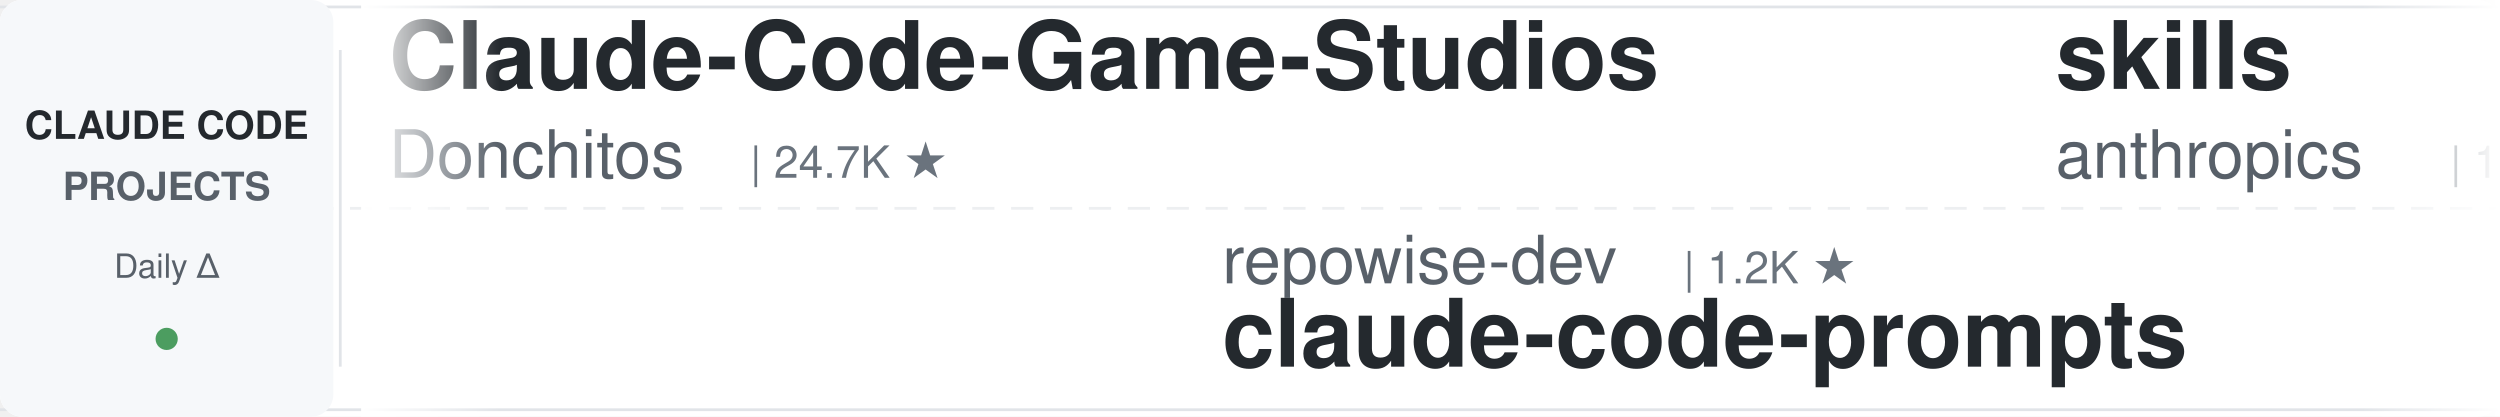
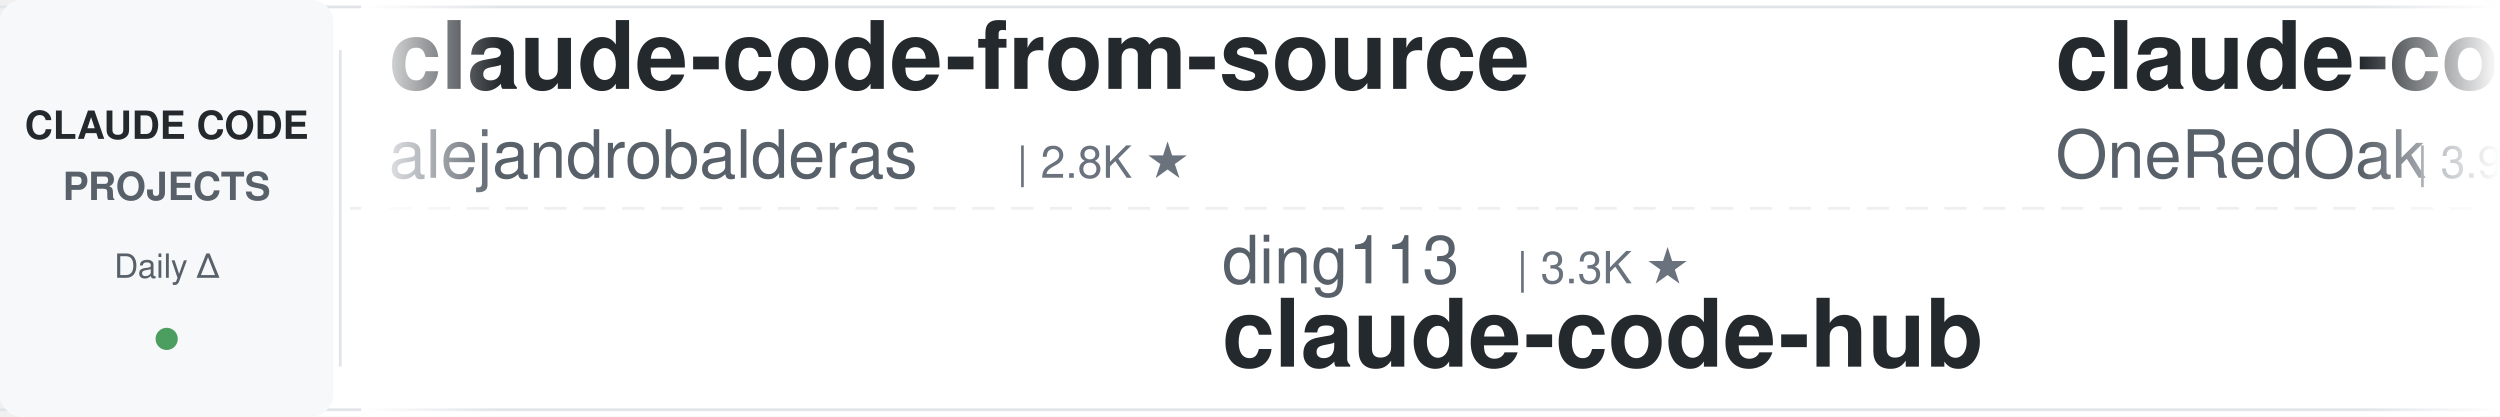
<svg xmlns="http://www.w3.org/2000/svg" width="900" height="150">
  <defs>
    <linearGradient id="leftFade" x1="0%" y1="0%" x2="100%" y2="0%">
      <stop offset="0%" style="stop-color:#ffffff;stop-opacity:1" />
      <stop offset="100%" style="stop-color:#ffffff;stop-opacity:0" />
    </linearGradient>
    <linearGradient id="rightFade" x1="0%" y1="0%" x2="100%" y2="0%">
      <stop offset="0%" style="stop-color:#ffffff;stop-opacity:0" />
      <stop offset="100%" style="stop-color:#ffffff;stop-opacity:1" />
    </linearGradient>
  </defs>
  <rect width="900" height="150" fill="#ffffff" rx="8" />
  <rect x="0" y="2" width="900" height="1" fill="#e1e4e8" />
  <rect x="0" y="147" width="900" height="1" fill="#e1e4e8" />
  <line x1="0" y1="75" x2="900" y2="75" stroke="#e1e4e8" stroke-width="1" stroke-dasharray="8 6" opacity="0.6" />
  <rect x="0" y="0" width="120" height="150" fill="#f6f8fa" rx="8" />
  <text x="60" y="50" font-family="-apple-system, BlinkMacSystemFont, 'Segoe UI', Helvetica, Arial, sans-serif" font-size="14" font-weight="600" fill="#24292e" text-anchor="middle">CLAUDE CODE</text>
  <text x="60" y="72" font-family="-apple-system, BlinkMacSystemFont, 'Segoe UI', Helvetica, Arial, sans-serif" font-size="14" font-weight="600" fill="#586069" text-anchor="middle">PROJECTS</text>
  <text x="60" y="100" font-family="-apple-system, BlinkMacSystemFont, 'Segoe UI', Helvetica, Arial, sans-serif" font-size="12" font-weight="500" fill="#586069" text-anchor="middle">Daily Δ</text>
  <circle cx="60" cy="122" r="4" fill="#22863a" opacity="0.8" />
  <rect x="122" y="18" width="1" height="114" fill="#e1e4e8" />
  <clipPath id="tickerClip">
    <rect x="130" y="0" width="770" height="150" />
  </clipPath>
  <g clip-path="url(#tickerClip)">
    <g id="tickerItems">
      <animateTransform attributeName="transform" attributeType="XML" type="translate" from="0 0" to="-3000 0" dur="54s" repeatCount="indefinite" />
      <g transform="translate(0, 0)">
-         <text x="140" y="32" font-family="-apple-system, BlinkMacSystemFont, 'Segoe UI', Helvetica, Arial, sans-serif" font-size="34" font-weight="600" fill="#24292e">Claude-Code-Game-Studios</text>
-         <text x="140" y="64" font-family="-apple-system, BlinkMacSystemFont, 'Segoe UI', Helvetica, Arial, sans-serif" font-size="24" font-weight="400" fill="#586069">Donchitos</text>
-         <text x="270" y="64" font-family="-apple-system, BlinkMacSystemFont, 'Segoe UI', Helvetica, Arial, sans-serif" font-size="16" font-weight="500" fill="#6a737d">| 24.7K ★</text>
+         <text x="140" y="32" font-family="-apple-system, BlinkMacSystemFont, 'Segoe UI', Helvetica, Arial, sans-serif" font-size="34" font-weight="600" fill="#24292e">claude-code-from-source</text>
+         <text x="140" y="64" font-family="-apple-system, BlinkMacSystemFont, 'Segoe UI', Helvetica, Arial, sans-serif" font-size="24" font-weight="400" fill="#586069">alejandrobalderas</text>
+         <text x="366" y="64" font-family="-apple-system, BlinkMacSystemFont, 'Segoe UI', Helvetica, Arial, sans-serif" font-size="16" font-weight="500" fill="#6a737d">| 2.8K ★</text>
      </g>
      <g transform="translate(300, 0)">
-         <text x="140" y="102" font-family="-apple-system, BlinkMacSystemFont, 'Segoe UI', Helvetica, Arial, sans-serif" font-size="24" font-weight="400" fill="#586069">repowise-dev</text>
-         <text x="306" y="102" font-family="-apple-system, BlinkMacSystemFont, 'Segoe UI', Helvetica, Arial, sans-serif" font-size="16" font-weight="500" fill="#6a737d">| 1.2K ★</text>
-         <text x="140" y="132" font-family="-apple-system, BlinkMacSystemFont, 'Segoe UI', Helvetica, Arial, sans-serif" font-size="34" font-weight="600" fill="#24292e">claude-code-prompts</text>
+         <text x="140" y="102" font-family="-apple-system, BlinkMacSystemFont, 'Segoe UI', Helvetica, Arial, sans-serif" font-size="24" font-weight="400" fill="#586069">ding113</text>
+         <text x="246" y="102" font-family="-apple-system, BlinkMacSystemFont, 'Segoe UI', Helvetica, Arial, sans-serif" font-size="16" font-weight="500" fill="#6a737d">| 3.3K ★</text>
+         <text x="140" y="132" font-family="-apple-system, BlinkMacSystemFont, 'Segoe UI', Helvetica, Arial, sans-serif" font-size="34" font-weight="600" fill="#24292e">claude-code-hub</text>
      </g>
      <g transform="translate(600, 0)">
-         <text x="140" y="32" font-family="-apple-system, BlinkMacSystemFont, 'Segoe UI', Helvetica, Arial, sans-serif" font-size="34" font-weight="600" fill="#24292e">skills</text>
-         <text x="140" y="64" font-family="-apple-system, BlinkMacSystemFont, 'Segoe UI', Helvetica, Arial, sans-serif" font-size="24" font-weight="400" fill="#586069">anthropics</text>
-         <text x="282" y="64" font-family="-apple-system, BlinkMacSystemFont, 'Segoe UI', Helvetica, Arial, sans-serif" font-size="16" font-weight="500" fill="#6a737d">| 172.5K ★</text>
+         <text x="140" y="32" font-family="-apple-system, BlinkMacSystemFont, 'Segoe UI', Helvetica, Arial, sans-serif" font-size="34" font-weight="600" fill="#24292e">claude-code-workflows</text>
+         <text x="140" y="64" font-family="-apple-system, BlinkMacSystemFont, 'Segoe UI', Helvetica, Arial, sans-serif" font-size="24" font-weight="400" fill="#586069">OneRedOak</text>
+         <text x="270" y="64" font-family="-apple-system, BlinkMacSystemFont, 'Segoe UI', Helvetica, Arial, sans-serif" font-size="16" font-weight="500" fill="#6a737d">| 3.9K ★</text>
      </g>
      <g transform="translate(900, 0)">
-         <text x="140" y="102" font-family="-apple-system, BlinkMacSystemFont, 'Segoe UI', Helvetica, Arial, sans-serif" font-size="24" font-weight="400" fill="#586069">ykdojo</text>
-         <text x="234" y="102" font-family="-apple-system, BlinkMacSystemFont, 'Segoe UI', Helvetica, Arial, sans-serif" font-size="16" font-weight="500" fill="#6a737d">| 10.0K ★</text>
-         <text x="140" y="132" font-family="-apple-system, BlinkMacSystemFont, 'Segoe UI', Helvetica, Arial, sans-serif" font-size="34" font-weight="600" fill="#24292e">claude-code-tips</text>
+         <text x="140" y="102" font-family="-apple-system, BlinkMacSystemFont, 'Segoe UI', Helvetica, Arial, sans-serif" font-size="24" font-weight="400" fill="#586069">rohitg00</text>
+         <text x="258" y="102" font-family="-apple-system, BlinkMacSystemFont, 'Segoe UI', Helvetica, Arial, sans-serif" font-size="16" font-weight="500" fill="#6a737d">| 2.6K ★</text>
+         <text x="140" y="132" font-family="-apple-system, BlinkMacSystemFont, 'Segoe UI', Helvetica, Arial, sans-serif" font-size="34" font-weight="600" fill="#24292e">awesome-claude-code-tool...</text>
      </g>
      <g transform="translate(1200, 0)">
-         <text x="140" y="32" font-family="-apple-system, BlinkMacSystemFont, 'Segoe UI', Helvetica, Arial, sans-serif" font-size="34" font-weight="600" fill="#24292e">claude-code-proxy</text>
-         <text x="140" y="64" font-family="-apple-system, BlinkMacSystemFont, 'Segoe UI', Helvetica, Arial, sans-serif" font-size="24" font-weight="400" fill="#586069">fuergaosi233</text>
-         <text x="306" y="64" font-family="-apple-system, BlinkMacSystemFont, 'Segoe UI', Helvetica, Arial, sans-serif" font-size="16" font-weight="500" fill="#6a737d">| 2.8K ★</text>
+         <text x="140" y="32" font-family="-apple-system, BlinkMacSystemFont, 'Segoe UI', Helvetica, Arial, sans-serif" font-size="34" font-weight="600" fill="#24292e">claude-code-rev</text>
+         <text x="140" y="64" font-family="-apple-system, BlinkMacSystemFont, 'Segoe UI', Helvetica, Arial, sans-serif" font-size="24" font-weight="400" fill="#586069">oboard</text>
+         <text x="234" y="64" font-family="-apple-system, BlinkMacSystemFont, 'Segoe UI', Helvetica, Arial, sans-serif" font-size="16" font-weight="500" fill="#6a737d">| 3.3K ★</text>
      </g>
      <g transform="translate(1500, 0)">
-         <text x="140" y="102" font-family="-apple-system, BlinkMacSystemFont, 'Segoe UI', Helvetica, Arial, sans-serif" font-size="24" font-weight="400" fill="#586069">kodu-ai</text>
-         <text x="246" y="102" font-family="-apple-system, BlinkMacSystemFont, 'Segoe UI', Helvetica, Arial, sans-serif" font-size="16" font-weight="500" fill="#6a737d">| 5.2K ★</text>
-         <text x="140" y="132" font-family="-apple-system, BlinkMacSystemFont, 'Segoe UI', Helvetica, Arial, sans-serif" font-size="34" font-weight="600" fill="#24292e">claude-coder</text>
+         <text x="140" y="102" font-family="-apple-system, BlinkMacSystemFont, 'Segoe UI', Helvetica, Arial, sans-serif" font-size="24" font-weight="400" fill="#586069">simonw</text>
+         <text x="234" y="102" font-family="-apple-system, BlinkMacSystemFont, 'Segoe UI', Helvetica, Arial, sans-serif" font-size="16" font-weight="500" fill="#6a737d">| 1.7K ★</text>
+         <text x="140" y="132" font-family="-apple-system, BlinkMacSystemFont, 'Segoe UI', Helvetica, Arial, sans-serif" font-size="34" font-weight="600" fill="#24292e">claude-code-transcripts</text>
      </g>
      <g transform="translate(1800, 0)">
-         <text x="140" y="32" font-family="-apple-system, BlinkMacSystemFont, 'Segoe UI', Helvetica, Arial, sans-serif" font-size="34" font-weight="600" fill="#24292e">claude-code-base-action</text>
-         <text x="140" y="64" font-family="-apple-system, BlinkMacSystemFont, 'Segoe UI', Helvetica, Arial, sans-serif" font-size="24" font-weight="400" fill="#586069">anthropics</text>
-         <text x="282" y="64" font-family="-apple-system, BlinkMacSystemFont, 'Segoe UI', Helvetica, Arial, sans-serif" font-size="16" font-weight="500" fill="#6a737d">| 960 ★</text>
+         <text x="140" y="32" font-family="-apple-system, BlinkMacSystemFont, 'Segoe UI', Helvetica, Arial, sans-serif" font-size="34" font-weight="600" fill="#24292e">ClaudeCodeAgents</text>
+         <text x="140" y="64" font-family="-apple-system, BlinkMacSystemFont, 'Segoe UI', Helvetica, Arial, sans-serif" font-size="24" font-weight="400" fill="#586069">darcyegb</text>
+         <text x="258" y="64" font-family="-apple-system, BlinkMacSystemFont, 'Segoe UI', Helvetica, Arial, sans-serif" font-size="16" font-weight="500" fill="#6a737d">| 760 ★</text>
      </g>
      <g transform="translate(2100, 0)">
-         <text x="140" y="102" font-family="-apple-system, BlinkMacSystemFont, 'Segoe UI', Helvetica, Arial, sans-serif" font-size="24" font-weight="400" fill="#586069">RichardAtCT</text>
-         <text x="294" y="102" font-family="-apple-system, BlinkMacSystemFont, 'Segoe UI', Helvetica, Arial, sans-serif" font-size="16" font-weight="500" fill="#6a737d">| 2.8K ★</text>
-         <text x="140" y="132" font-family="-apple-system, BlinkMacSystemFont, 'Segoe UI', Helvetica, Arial, sans-serif" font-size="34" font-weight="600" fill="#24292e">claude-code-telegram</text>
+         <text x="140" y="102" font-family="-apple-system, BlinkMacSystemFont, 'Segoe UI', Helvetica, Arial, sans-serif" font-size="24" font-weight="400" fill="#586069">luyao618</text>
+         <text x="258" y="102" font-family="-apple-system, BlinkMacSystemFont, 'Segoe UI', Helvetica, Arial, sans-serif" font-size="16" font-weight="500" fill="#6a737d">| 1.7K ★</text>
+         <text x="140" y="132" font-family="-apple-system, BlinkMacSystemFont, 'Segoe UI', Helvetica, Arial, sans-serif" font-size="34" font-weight="600" fill="#24292e">Claude-Code-Source-Study</text>
      </g>
      <g transform="translate(2400, 0)">
-         <text x="140" y="32" font-family="-apple-system, BlinkMacSystemFont, 'Segoe UI', Helvetica, Arial, sans-serif" font-size="34" font-weight="600" fill="#24292e">Dive-into-Claude-Code</text>
-         <text x="140" y="64" font-family="-apple-system, BlinkMacSystemFont, 'Segoe UI', Helvetica, Arial, sans-serif" font-size="24" font-weight="400" fill="#586069">VILA-Lab</text>
-         <text x="258" y="64" font-family="-apple-system, BlinkMacSystemFont, 'Segoe UI', Helvetica, Arial, sans-serif" font-size="16" font-weight="500" fill="#6a737d">| 2.1K ★</text>
+         <text x="140" y="32" font-family="-apple-system, BlinkMacSystemFont, 'Segoe UI', Helvetica, Arial, sans-serif" font-size="34" font-weight="600" fill="#24292e">claude-code-security-rev...</text>
+         <text x="140" y="64" font-family="-apple-system, BlinkMacSystemFont, 'Segoe UI', Helvetica, Arial, sans-serif" font-size="24" font-weight="400" fill="#586069">anthropics</text>
+         <text x="282" y="64" font-family="-apple-system, BlinkMacSystemFont, 'Segoe UI', Helvetica, Arial, sans-serif" font-size="16" font-weight="500" fill="#6a737d">| 6.1K ★</text>
      </g>
      <g transform="translate(2700, 0)">
-         <text x="140" y="102" font-family="-apple-system, BlinkMacSystemFont, 'Segoe UI', Helvetica, Arial, sans-serif" font-size="24" font-weight="400" fill="#586069">nicedreamzapp</text>
-         <text x="318" y="102" font-family="-apple-system, BlinkMacSystemFont, 'Segoe UI', Helvetica, Arial, sans-serif" font-size="16" font-weight="500" fill="#6a737d">| 3.2K ★</text>
-         <text x="140" y="132" font-family="-apple-system, BlinkMacSystemFont, 'Segoe UI', Helvetica, Arial, sans-serif" font-size="34" font-weight="600" fill="#24292e">claude-code-local</text>
+         <text x="140" y="102" font-family="-apple-system, BlinkMacSystemFont, 'Segoe UI', Helvetica, Arial, sans-serif" font-size="24" font-weight="400" fill="#586069">multica-ai</text>
+         <text x="282" y="102" font-family="-apple-system, BlinkMacSystemFont, 'Segoe UI', Helvetica, Arial, sans-serif" font-size="16" font-weight="500" fill="#6a737d">| 208.7K ★</text>
+         <text x="140" y="132" font-family="-apple-system, BlinkMacSystemFont, 'Segoe UI', Helvetica, Arial, sans-serif" font-size="34" font-weight="600" fill="#24292e">andrej-karpathy-skills</text>
      </g>
      <g transform="translate(3000, 0)">
-         <text x="140" y="32" font-family="-apple-system, BlinkMacSystemFont, 'Segoe UI', Helvetica, Arial, sans-serif" font-size="34" font-weight="600" fill="#24292e">Claude-Code-Game-Studios</text>
-         <text x="140" y="64" font-family="-apple-system, BlinkMacSystemFont, 'Segoe UI', Helvetica, Arial, sans-serif" font-size="24" font-weight="400" fill="#586069">Donchitos</text>
-         <text x="270" y="64" font-family="-apple-system, BlinkMacSystemFont, 'Segoe UI', Helvetica, Arial, sans-serif" font-size="16" font-weight="500" fill="#6a737d">| 24.7K ★</text>
+         <text x="140" y="32" font-family="-apple-system, BlinkMacSystemFont, 'Segoe UI', Helvetica, Arial, sans-serif" font-size="34" font-weight="600" fill="#24292e">claude-code-from-source</text>
+         <text x="140" y="64" font-family="-apple-system, BlinkMacSystemFont, 'Segoe UI', Helvetica, Arial, sans-serif" font-size="24" font-weight="400" fill="#586069">alejandrobalderas</text>
+         <text x="366" y="64" font-family="-apple-system, BlinkMacSystemFont, 'Segoe UI', Helvetica, Arial, sans-serif" font-size="16" font-weight="500" fill="#6a737d">| 2.8K ★</text>
      </g>
      <g transform="translate(3300, 0)">
-         <text x="140" y="102" font-family="-apple-system, BlinkMacSystemFont, 'Segoe UI', Helvetica, Arial, sans-serif" font-size="24" font-weight="400" fill="#586069">repowise-dev</text>
-         <text x="306" y="102" font-family="-apple-system, BlinkMacSystemFont, 'Segoe UI', Helvetica, Arial, sans-serif" font-size="16" font-weight="500" fill="#6a737d">| 1.2K ★</text>
-         <text x="140" y="132" font-family="-apple-system, BlinkMacSystemFont, 'Segoe UI', Helvetica, Arial, sans-serif" font-size="34" font-weight="600" fill="#24292e">claude-code-prompts</text>
+         <text x="140" y="102" font-family="-apple-system, BlinkMacSystemFont, 'Segoe UI', Helvetica, Arial, sans-serif" font-size="24" font-weight="400" fill="#586069">ding113</text>
+         <text x="246" y="102" font-family="-apple-system, BlinkMacSystemFont, 'Segoe UI', Helvetica, Arial, sans-serif" font-size="16" font-weight="500" fill="#6a737d">| 3.3K ★</text>
+         <text x="140" y="132" font-family="-apple-system, BlinkMacSystemFont, 'Segoe UI', Helvetica, Arial, sans-serif" font-size="34" font-weight="600" fill="#24292e">claude-code-hub</text>
      </g>
      <g transform="translate(3600, 0)">
-         <text x="140" y="32" font-family="-apple-system, BlinkMacSystemFont, 'Segoe UI', Helvetica, Arial, sans-serif" font-size="34" font-weight="600" fill="#24292e">skills</text>
-         <text x="140" y="64" font-family="-apple-system, BlinkMacSystemFont, 'Segoe UI', Helvetica, Arial, sans-serif" font-size="24" font-weight="400" fill="#586069">anthropics</text>
-         <text x="282" y="64" font-family="-apple-system, BlinkMacSystemFont, 'Segoe UI', Helvetica, Arial, sans-serif" font-size="16" font-weight="500" fill="#6a737d">| 172.5K ★</text>
+         <text x="140" y="32" font-family="-apple-system, BlinkMacSystemFont, 'Segoe UI', Helvetica, Arial, sans-serif" font-size="34" font-weight="600" fill="#24292e">claude-code-workflows</text>
+         <text x="140" y="64" font-family="-apple-system, BlinkMacSystemFont, 'Segoe UI', Helvetica, Arial, sans-serif" font-size="24" font-weight="400" fill="#586069">OneRedOak</text>
+         <text x="270" y="64" font-family="-apple-system, BlinkMacSystemFont, 'Segoe UI', Helvetica, Arial, sans-serif" font-size="16" font-weight="500" fill="#6a737d">| 3.9K ★</text>
      </g>
      <g transform="translate(3900, 0)">
-         <text x="140" y="102" font-family="-apple-system, BlinkMacSystemFont, 'Segoe UI', Helvetica, Arial, sans-serif" font-size="24" font-weight="400" fill="#586069">ykdojo</text>
-         <text x="234" y="102" font-family="-apple-system, BlinkMacSystemFont, 'Segoe UI', Helvetica, Arial, sans-serif" font-size="16" font-weight="500" fill="#6a737d">| 10.0K ★</text>
-         <text x="140" y="132" font-family="-apple-system, BlinkMacSystemFont, 'Segoe UI', Helvetica, Arial, sans-serif" font-size="34" font-weight="600" fill="#24292e">claude-code-tips</text>
+         <text x="140" y="102" font-family="-apple-system, BlinkMacSystemFont, 'Segoe UI', Helvetica, Arial, sans-serif" font-size="24" font-weight="400" fill="#586069">rohitg00</text>
+         <text x="258" y="102" font-family="-apple-system, BlinkMacSystemFont, 'Segoe UI', Helvetica, Arial, sans-serif" font-size="16" font-weight="500" fill="#6a737d">| 2.6K ★</text>
+         <text x="140" y="132" font-family="-apple-system, BlinkMacSystemFont, 'Segoe UI', Helvetica, Arial, sans-serif" font-size="34" font-weight="600" fill="#24292e">awesome-claude-code-tool...</text>
      </g>
    </g>
  </g>
  <rect x="130" y="0" width="50" height="150" fill="url(#leftFade)" />
  <rect x="850" y="0" width="50" height="150" fill="url(#rightFade)" />
</svg>
